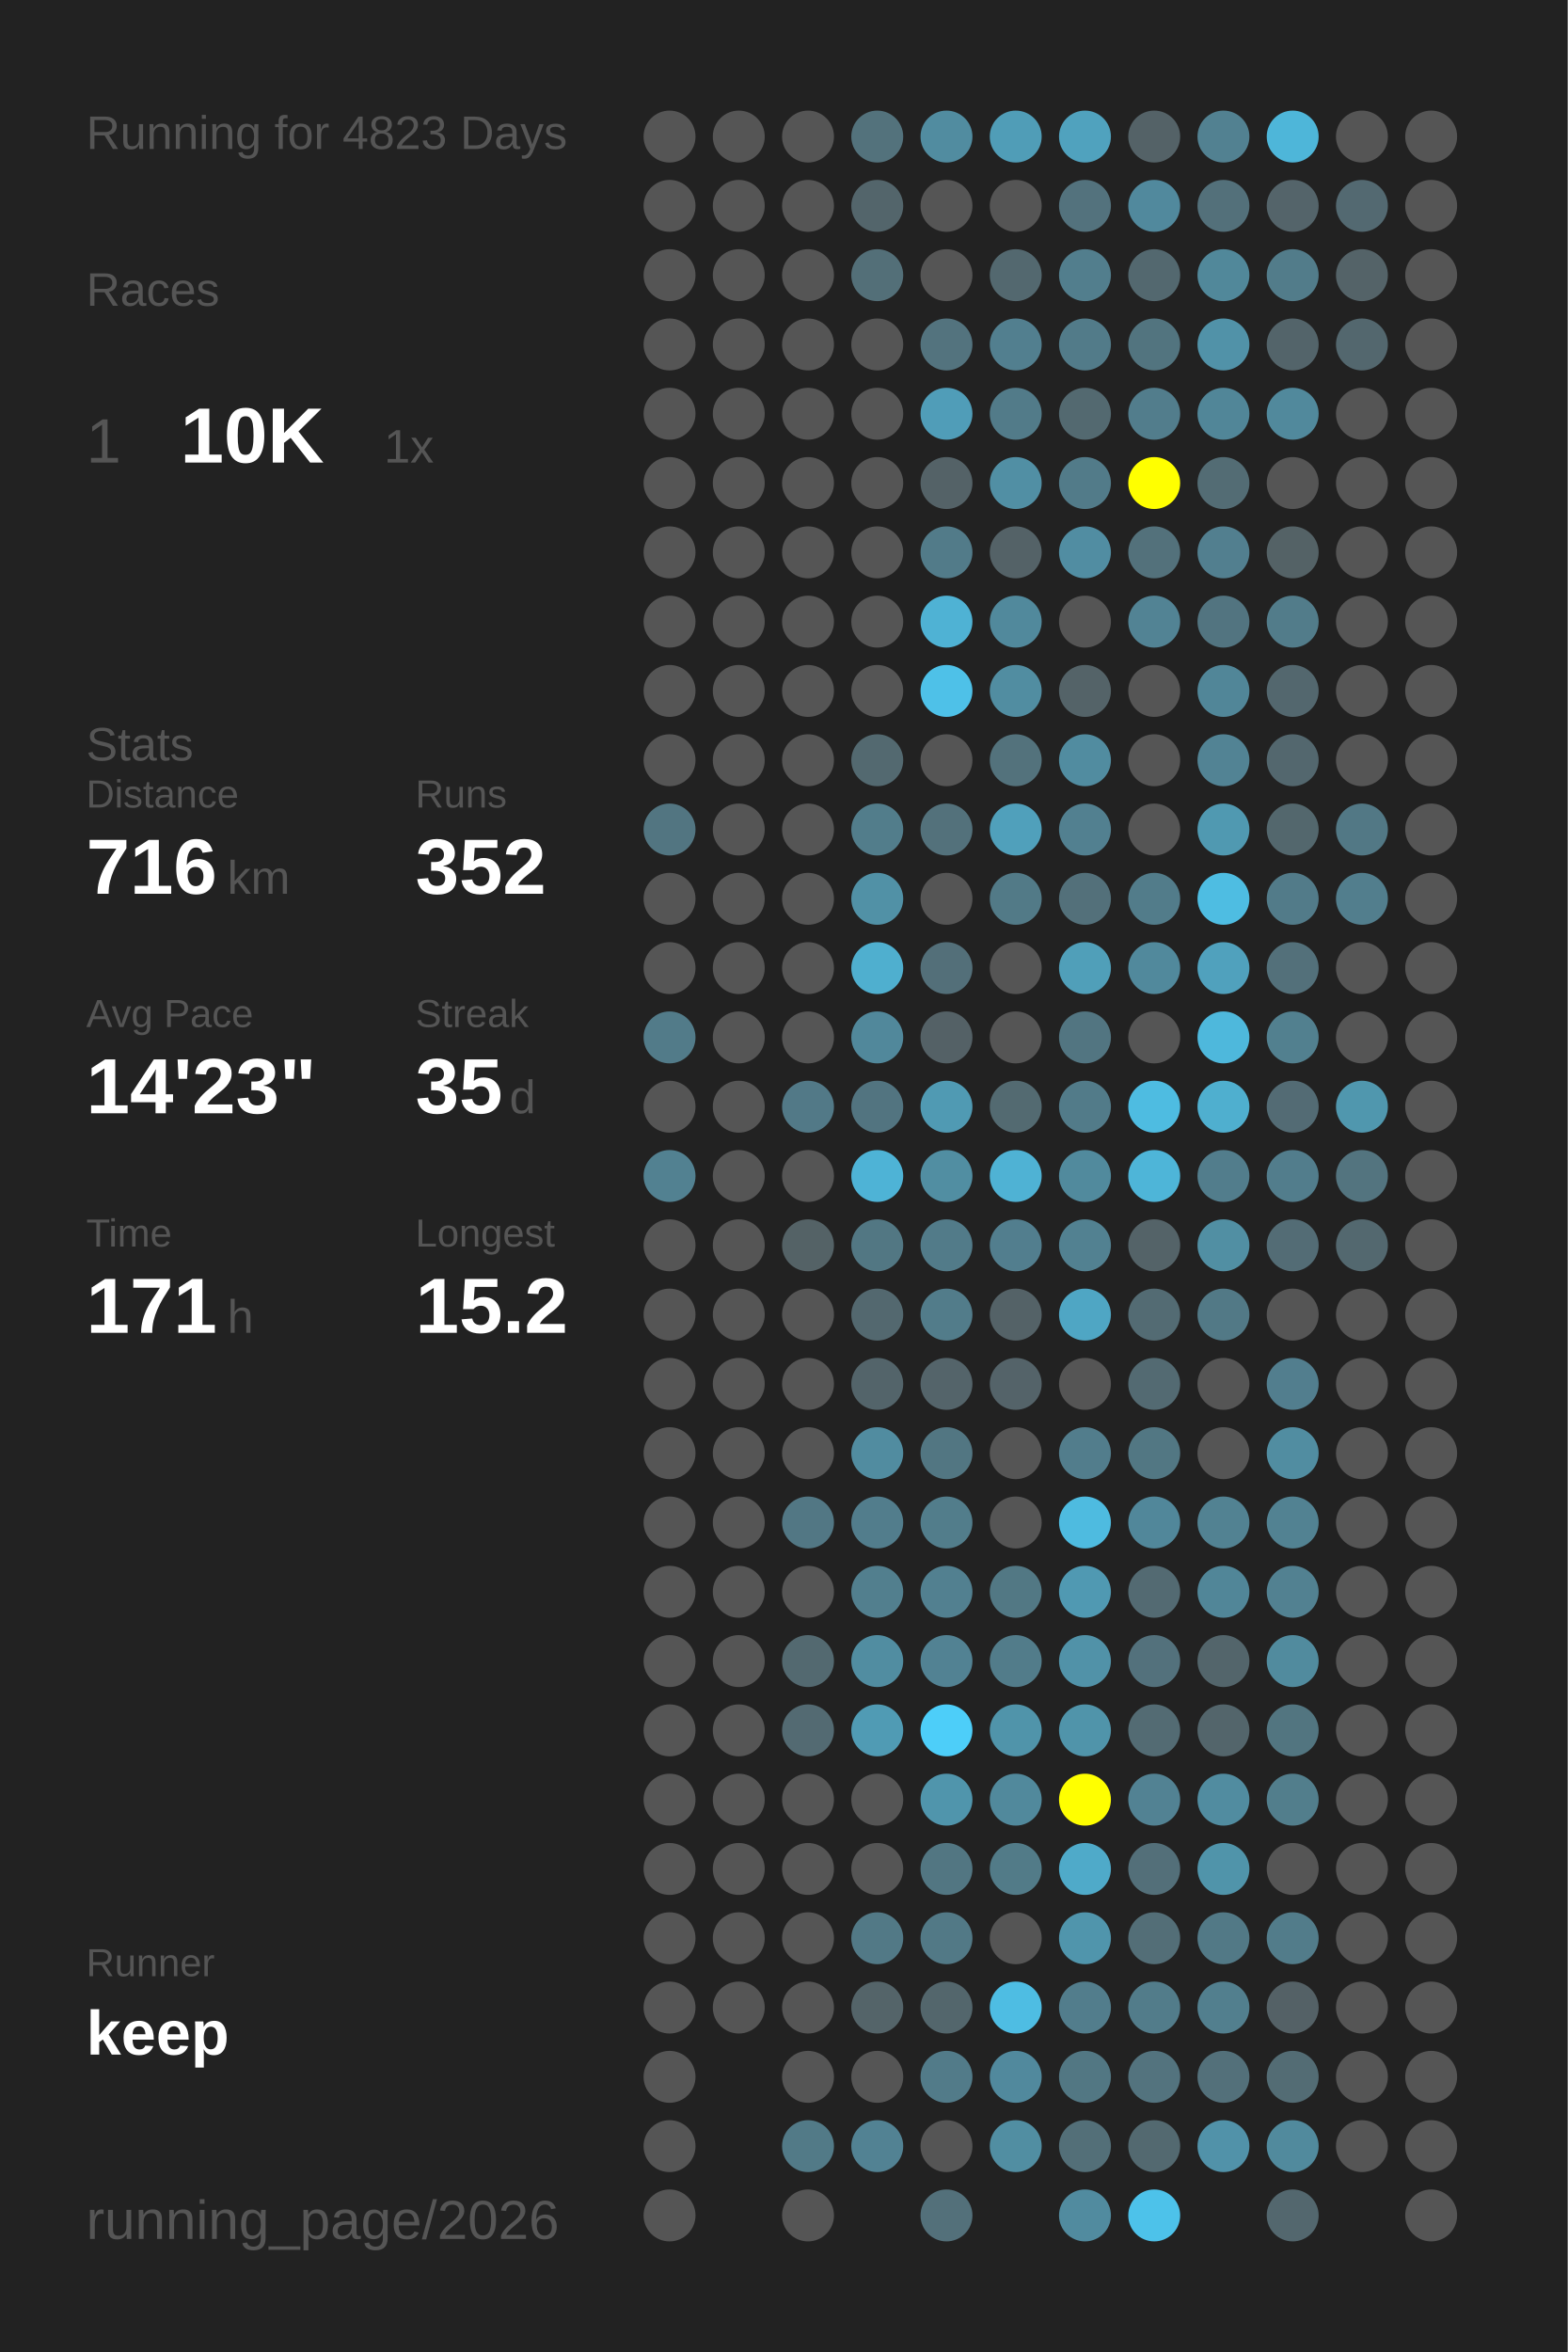
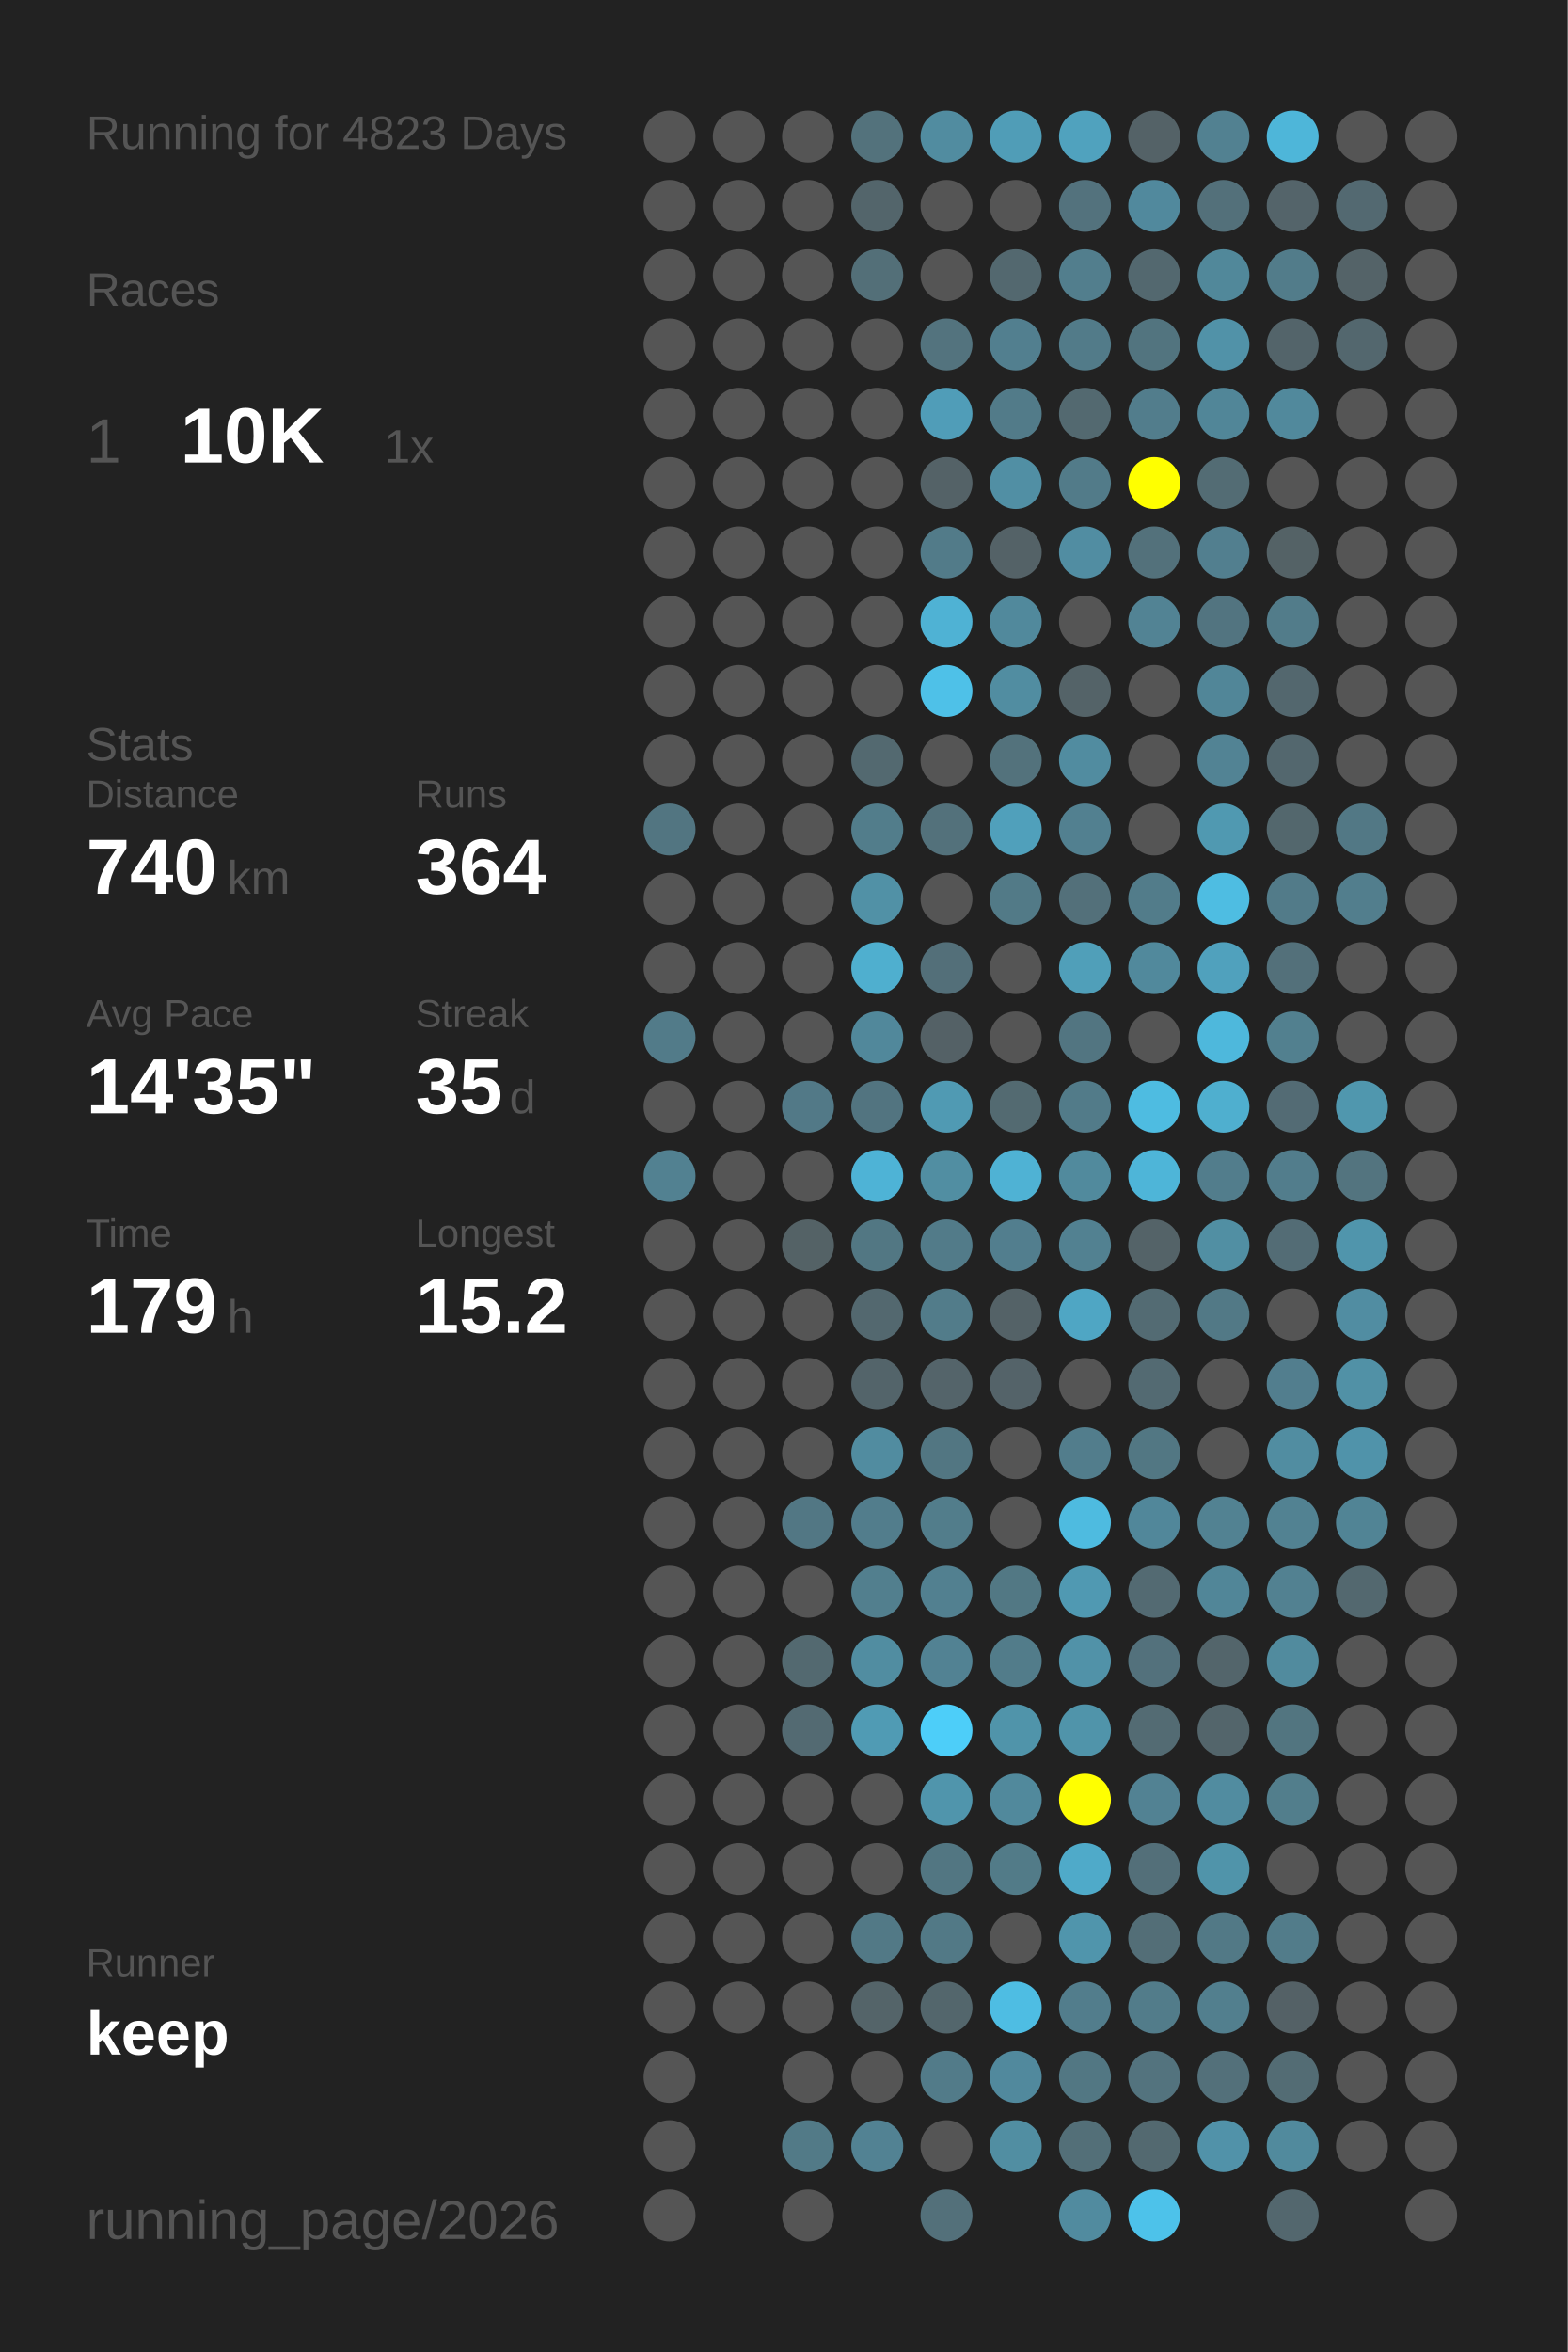
<svg xmlns="http://www.w3.org/2000/svg" baseProfile="full" height="300mm" version="1.1" viewBox="0,0,200,300" width="200mm">
  <defs />
  <rect fill="#222222" height="300" width="200" x="0" y="0" />
  <text fill="#555555" style="font-size:6px; font-family:Arial;" x="11" y="19">Running for 4823 Days</text>
  <text fill="#555555" style="font-size:6px; font-family:Arial;" x="11" y="39">Races</text>
  <text fill="#555555" style="font-size:8px; font-family:Arial;" x="11" y="59">1</text>
  <text fill="#FFFFFF" style="font-size:10px; font-family:Arial; font-weight:bold;" x="23" y="59">10K</text>
  <text fill="#555555" style="font-size:6px; font-family:Arial;" x="49" y="59">1x</text>
  <text fill="#555555" style="font-size:6px; font-family:Arial;" x="11" y="97">Stats</text>
  <text fill="#555555" style="font-size:5px; font-family:Arial;" x="11" y="103">Distance</text>
-   <text fill="#FFFFFF" style="font-size:10px; font-family:Arial; font-weight:bold;" x="11" y="114">716</text>
+   <text fill="#FFFFFF" style="font-size:10px; font-family:Arial; font-weight:bold;" x="11" y="114">740</text>
  <text fill="#555555" style="font-size:6px; font-family:Arial;" x="29" y="114">km</text>
  <text fill="#555555" style="font-size:5px; font-family:Arial;" x="53" y="103">Runs</text>
-   <text fill="#FFFFFF" style="font-size:10px; font-family:Arial; font-weight:bold;" x="53" y="114">352</text>
+   <text fill="#FFFFFF" style="font-size:10px; font-family:Arial; font-weight:bold;" x="53" y="114">364</text>
  <text fill="#555555" style="font-size:5px; font-family:Arial;" x="11" y="131">Avg Pace</text>
-   <text fill="#FFFFFF" style="font-size:10px; font-family:Arial; font-weight:bold;" x="11" y="142">14'23"</text>
+   <text fill="#FFFFFF" style="font-size:10px; font-family:Arial; font-weight:bold;" x="11" y="142">14'35"</text>
  <text fill="#555555" style="font-size:5px; font-family:Arial;" x="53" y="131">Streak</text>
  <text fill="#FFFFFF" style="font-size:10px; font-family:Arial; font-weight:bold;" x="53" y="142">35</text>
  <text fill="#555555" style="font-size:6px; font-family:Arial;" x="65" y="142">d</text>
  <text fill="#555555" style="font-size:5px; font-family:Arial;" x="11" y="159">Time</text>
-   <text fill="#FFFFFF" style="font-size:10px; font-family:Arial; font-weight:bold;" x="11" y="170">171</text>
+   <text fill="#FFFFFF" style="font-size:10px; font-family:Arial; font-weight:bold;" x="11" y="170">179</text>
  <text fill="#555555" style="font-size:6px; font-family:Arial;" x="29" y="170">h</text>
  <text fill="#555555" style="font-size:5px; font-family:Arial;" x="53" y="159">Longest</text>
  <text fill="#FFFFFF" style="font-size:10px; font-family:Arial; font-weight:bold;" x="53" y="170">15.2</text>
  <text fill="#555555" style="font-size:5px; font-family:Arial;" x="11" y="252.065">Runner</text>
  <text fill="#FFFFFF" style="font-size:8px; font-family:Arial; font-weight:bold;" x="11" y="262.065">keep</text>
  <text fill="#555555" style="font-size:7px; font-family:Arial;" x="11" y="285.581">running_page/2026</text>
  <circle cx="85.417" cy="17.419" fill="#555555" r="3.312" />
  <circle cx="85.417" cy="26.258" fill="#555555" r="3.312" />
  <circle cx="85.417" cy="35.097" fill="#555555" r="3.312" />
  <circle cx="85.417" cy="43.935" fill="#555555" r="3.312" />
  <circle cx="85.417" cy="52.774" fill="#555555" r="3.312" />
  <circle cx="85.417" cy="61.613" fill="#555555" r="3.312" />
  <circle cx="85.417" cy="70.452" fill="#555555" r="3.312" />
  <circle cx="85.417" cy="79.29" fill="#555555" r="3.312" />
  <circle cx="85.417" cy="88.129" fill="#555555" r="3.312" />
  <circle cx="85.417" cy="96.968" fill="#555555" r="3.312" />
  <circle cx="85.417" cy="105.806" fill="#527581" r="3.312" />
  <circle cx="85.417" cy="114.645" fill="#555555" r="3.312" />
  <circle cx="85.417" cy="123.484" fill="#555555" r="3.312" />
  <circle cx="85.417" cy="132.323" fill="#527b89" r="3.312" />
  <circle cx="85.417" cy="141.161" fill="#555555" r="3.312" />
  <circle cx="85.417" cy="150" fill="#528191" r="3.312" />
  <circle cx="85.417" cy="158.839" fill="#555555" r="3.312" />
  <circle cx="85.417" cy="167.677" fill="#555555" r="3.312" />
  <circle cx="85.417" cy="176.516" fill="#555555" r="3.312" />
  <circle cx="85.417" cy="185.355" fill="#555555" r="3.312" />
  <circle cx="85.417" cy="194.194" fill="#555555" r="3.312" />
  <circle cx="85.417" cy="203.032" fill="#555555" r="3.312" />
  <circle cx="85.417" cy="211.871" fill="#555555" r="3.312" />
  <circle cx="85.417" cy="220.71" fill="#555555" r="3.312" />
  <circle cx="85.417" cy="229.548" fill="#555555" r="3.312" />
  <circle cx="85.417" cy="238.387" fill="#555555" r="3.312" />
  <circle cx="85.417" cy="247.226" fill="#555555" r="3.312" />
  <circle cx="85.417" cy="256.065" fill="#555555" r="3.312" />
  <circle cx="85.417" cy="264.903" fill="#555555" r="3.312" />
  <circle cx="85.417" cy="273.742" fill="#555555" r="3.312" />
  <circle cx="85.417" cy="282.581" fill="#555555" r="3.312" />
  <circle cx="94.25" cy="17.419" fill="#555555" r="3.312" />
  <circle cx="94.25" cy="26.258" fill="#555555" r="3.312" />
  <circle cx="94.25" cy="35.097" fill="#555555" r="3.312" />
  <circle cx="94.25" cy="43.935" fill="#555555" r="3.312" />
  <circle cx="94.25" cy="52.774" fill="#555555" r="3.312" />
  <circle cx="94.25" cy="61.613" fill="#555555" r="3.312" />
  <circle cx="94.25" cy="70.452" fill="#555555" r="3.312" />
  <circle cx="94.25" cy="79.29" fill="#555555" r="3.312" />
  <circle cx="94.25" cy="88.129" fill="#555555" r="3.312" />
  <circle cx="94.25" cy="96.968" fill="#555555" r="3.312" />
  <circle cx="94.25" cy="105.806" fill="#555555" r="3.312" />
  <circle cx="94.25" cy="114.645" fill="#555555" r="3.312" />
  <circle cx="94.25" cy="123.484" fill="#555555" r="3.312" />
  <circle cx="94.25" cy="132.323" fill="#555555" r="3.312" />
  <circle cx="94.25" cy="141.161" fill="#555555" r="3.312" />
  <circle cx="94.25" cy="150" fill="#555555" r="3.312" />
  <circle cx="94.25" cy="158.839" fill="#555555" r="3.312" />
  <circle cx="94.25" cy="167.677" fill="#555555" r="3.312" />
  <circle cx="94.25" cy="176.516" fill="#555555" r="3.312" />
  <circle cx="94.25" cy="185.355" fill="#555555" r="3.312" />
  <circle cx="94.25" cy="194.194" fill="#555555" r="3.312" />
  <circle cx="94.25" cy="203.032" fill="#555555" r="3.312" />
  <circle cx="94.25" cy="211.871" fill="#555555" r="3.312" />
  <circle cx="94.25" cy="220.71" fill="#555555" r="3.312" />
  <circle cx="94.25" cy="229.548" fill="#555555" r="3.312" />
  <circle cx="94.25" cy="238.387" fill="#555555" r="3.312" />
  <circle cx="94.25" cy="247.226" fill="#555555" r="3.312" />
  <circle cx="94.25" cy="256.065" fill="#555555" r="3.312" />
  <circle cx="103.083" cy="17.419" fill="#555555" r="3.312" />
  <circle cx="103.083" cy="26.258" fill="#555555" r="3.312" />
  <circle cx="103.083" cy="35.097" fill="#555555" r="3.312" />
  <circle cx="103.083" cy="43.935" fill="#555555" r="3.312" />
  <circle cx="103.083" cy="52.774" fill="#555555" r="3.312" />
  <circle cx="103.083" cy="61.613" fill="#555555" r="3.312" />
  <circle cx="103.083" cy="70.452" fill="#555555" r="3.312" />
  <circle cx="103.083" cy="79.29" fill="#555555" r="3.312" />
  <circle cx="103.083" cy="88.129" fill="#555555" r="3.312" />
  <circle cx="103.083" cy="96.968" fill="#555555" r="3.312" />
  <circle cx="103.083" cy="105.806" fill="#555555" r="3.312" />
  <circle cx="103.083" cy="114.645" fill="#555555" r="3.312" />
  <circle cx="103.083" cy="123.484" fill="#555555" r="3.312" />
  <circle cx="103.083" cy="132.323" fill="#555555" r="3.312" />
  <circle cx="103.083" cy="141.161" fill="#527987" r="3.312" />
  <circle cx="103.083" cy="150" fill="#555555" r="3.312" />
  <circle cx="103.083" cy="158.839" fill="#546266" r="3.312" />
  <circle cx="103.083" cy="167.677" fill="#555555" r="3.312" />
  <circle cx="103.083" cy="176.516" fill="#555555" r="3.312" />
  <circle cx="103.083" cy="185.355" fill="#555555" r="3.312" />
  <circle cx="103.083" cy="194.194" fill="#527784" r="3.312" />
  <circle cx="103.083" cy="203.032" fill="#555555" r="3.312" />
  <circle cx="103.083" cy="211.871" fill="#536970" r="3.312" />
  <circle cx="103.083" cy="220.71" fill="#536a72" r="3.312" />
  <circle cx="103.083" cy="229.548" fill="#555555" r="3.312" />
  <circle cx="103.083" cy="238.387" fill="#555555" r="3.312" />
  <circle cx="103.083" cy="247.226" fill="#555555" r="3.312" />
  <circle cx="103.083" cy="256.065" fill="#555555" r="3.312" />
  <circle cx="103.083" cy="264.903" fill="#555555" r="3.312" />
  <circle cx="103.083" cy="273.742" fill="#527a87" r="3.312" />
  <circle cx="103.083" cy="282.581" fill="#555555" r="3.312" />
  <circle cx="111.917" cy="17.419" fill="#53727c" r="3.312" />
  <circle cx="111.917" cy="26.258" fill="#53656b" r="3.312" />
  <circle cx="111.917" cy="35.097" fill="#536f78" r="3.312" />
  <circle cx="111.917" cy="43.935" fill="#555555" r="3.312" />
  <circle cx="111.917" cy="52.774" fill="#555555" r="3.312" />
  <circle cx="111.917" cy="61.613" fill="#555555" r="3.312" />
  <circle cx="111.917" cy="70.452" fill="#555555" r="3.312" />
  <circle cx="111.917" cy="79.29" fill="#555555" r="3.312" />
  <circle cx="111.917" cy="88.129" fill="#555555" r="3.312" />
  <circle cx="111.917" cy="96.968" fill="#536970" r="3.312" />
  <circle cx="111.917" cy="105.806" fill="#527d8b" r="3.312" />
  <circle cx="111.917" cy="114.645" fill="#5191a6" r="3.312" />
  <circle cx="111.917" cy="123.484" fill="#4fafcf" r="3.312" />
  <circle cx="111.917" cy="132.323" fill="#51889b" r="3.312" />
  <circle cx="111.917" cy="141.161" fill="#527480" r="3.312" />
  <circle cx="111.917" cy="150" fill="#4eb3d6" r="3.312" />
  <circle cx="111.917" cy="158.839" fill="#527783" r="3.312" />
  <circle cx="111.917" cy="167.677" fill="#53686f" r="3.312" />
  <circle cx="111.917" cy="176.516" fill="#53646a" r="3.312" />
  <circle cx="111.917" cy="185.355" fill="#518ca0" r="3.312" />
  <circle cx="111.917" cy="194.194" fill="#527d8c" r="3.312" />
  <circle cx="111.917" cy="203.032" fill="#527f8e" r="3.312" />
  <circle cx="111.917" cy="211.871" fill="#518da1" r="3.312" />
  <circle cx="111.917" cy="220.71" fill="#509bb4" r="3.312" />
  <circle cx="111.917" cy="229.548" fill="#555555" r="3.312" />
  <circle cx="111.917" cy="238.387" fill="#555555" r="3.312" />
  <circle cx="111.917" cy="247.226" fill="#527986" r="3.312" />
  <circle cx="111.917" cy="256.065" fill="#546469" r="3.312" />
  <circle cx="111.917" cy="264.903" fill="#555555" r="3.312" />
  <circle cx="111.917" cy="273.742" fill="#528293" r="3.312" />
  <circle cx="120.75" cy="17.419" fill="#518ca0" r="3.312" />
  <circle cx="120.75" cy="26.258" fill="#555555" r="3.312" />
  <circle cx="120.75" cy="35.097" fill="#555555" r="3.312" />
  <circle cx="120.75" cy="43.935" fill="#53737e" r="3.312" />
  <circle cx="120.75" cy="52.774" fill="#509db8" r="3.312" />
  <circle cx="120.75" cy="61.613" fill="#546267" r="3.312" />
  <circle cx="120.75" cy="70.452" fill="#527b89" r="3.312" />
  <circle cx="120.75" cy="79.29" fill="#4fb2d4" r="3.312" />
  <circle cx="120.75" cy="88.129" fill="#4ec1e8" r="3.312" />
  <circle cx="120.75" cy="96.968" fill="#555555" r="3.312" />
  <circle cx="120.75" cy="105.806" fill="#53717b" r="3.312" />
  <circle cx="120.75" cy="114.645" fill="#555555" r="3.312" />
  <circle cx="120.75" cy="123.484" fill="#536f79" r="3.312" />
  <circle cx="120.75" cy="132.323" fill="#546166" r="3.312" />
  <circle cx="120.75" cy="141.161" fill="#509ab3" r="3.312" />
  <circle cx="120.75" cy="150" fill="#518ea2" r="3.312" />
  <circle cx="120.75" cy="158.839" fill="#527b89" r="3.312" />
  <circle cx="120.75" cy="167.677" fill="#527c8a" r="3.312" />
  <circle cx="120.75" cy="176.516" fill="#54646a" r="3.312" />
  <circle cx="120.75" cy="185.355" fill="#527682" r="3.312" />
  <circle cx="120.75" cy="194.194" fill="#527d8b" r="3.312" />
  <circle cx="120.75" cy="203.032" fill="#528090" r="3.312" />
  <circle cx="120.75" cy="211.871" fill="#528293" r="3.312" />
  <circle cx="120.75" cy="220.71" fill="#4dcef9" r="3.312" />
  <circle cx="120.75" cy="229.548" fill="#5095ac" r="3.312" />
  <circle cx="120.75" cy="238.387" fill="#527682" r="3.312" />
  <circle cx="120.75" cy="247.226" fill="#527986" r="3.312" />
  <circle cx="120.75" cy="256.065" fill="#53666c" r="3.312" />
  <circle cx="120.75" cy="264.903" fill="#527b89" r="3.312" />
  <circle cx="120.75" cy="273.742" fill="#555555" r="3.312" />
  <circle cx="120.75" cy="282.581" fill="#53707a" r="3.312" />
  <circle cx="129.583" cy="17.419" fill="#509db7" r="3.312" />
  <circle cx="129.583" cy="26.258" fill="#555555" r="3.312" />
  <circle cx="129.583" cy="35.097" fill="#53686f" r="3.312" />
  <circle cx="129.583" cy="43.935" fill="#527f8f" r="3.312" />
  <circle cx="129.583" cy="52.774" fill="#527b89" r="3.312" />
  <circle cx="129.583" cy="61.613" fill="#518fa4" r="3.312" />
  <circle cx="129.583" cy="70.452" fill="#546267" r="3.312" />
  <circle cx="129.583" cy="79.29" fill="#51899c" r="3.312" />
  <circle cx="129.583" cy="88.129" fill="#518da1" r="3.312" />
  <circle cx="129.583" cy="96.968" fill="#53727c" r="3.312" />
  <circle cx="129.583" cy="105.806" fill="#50a0bb" r="3.312" />
  <circle cx="129.583" cy="114.645" fill="#527a87" r="3.312" />
  <circle cx="129.583" cy="123.484" fill="#555555" r="3.312" />
  <circle cx="129.583" cy="132.323" fill="#555555" r="3.312" />
  <circle cx="129.583" cy="141.161" fill="#536a71" r="3.312" />
  <circle cx="129.583" cy="150" fill="#4fb2d4" r="3.312" />
  <circle cx="129.583" cy="158.839" fill="#527e8e" r="3.312" />
  <circle cx="129.583" cy="167.677" fill="#546267" r="3.312" />
  <circle cx="129.583" cy="176.516" fill="#546369" r="3.312" />
  <circle cx="129.583" cy="185.355" fill="#555555" r="3.312" />
  <circle cx="129.583" cy="194.194" fill="#555555" r="3.312" />
  <circle cx="129.583" cy="203.032" fill="#527884" r="3.312" />
  <circle cx="129.583" cy="211.871" fill="#527c8a" r="3.312" />
  <circle cx="129.583" cy="220.71" fill="#5094aa" r="3.312" />
  <circle cx="129.583" cy="229.548" fill="#51899c" r="3.312" />
  <circle cx="129.583" cy="238.387" fill="#527b88" r="3.312" />
  <circle cx="129.583" cy="247.226" fill="#555555" r="3.312" />
  <circle cx="129.583" cy="256.065" fill="#4ebde3" r="3.312" />
  <circle cx="129.583" cy="264.903" fill="#51899d" r="3.312" />
  <circle cx="129.583" cy="273.742" fill="#518ea2" r="3.312" />
  <circle cx="138.417" cy="17.419" fill="#50a2be" r="3.312" />
  <circle cx="138.417" cy="26.258" fill="#53727d" r="3.312" />
  <circle cx="138.417" cy="35.097" fill="#527e8d" r="3.312" />
  <circle cx="138.417" cy="43.935" fill="#527b89" r="3.312" />
  <circle cx="138.417" cy="52.774" fill="#536970" r="3.312" />
  <circle cx="138.417" cy="61.613" fill="#527b89" r="3.312" />
  <circle cx="138.417" cy="70.452" fill="#518da2" r="3.312" />
  <circle cx="138.417" cy="79.29" fill="#555555" r="3.312" />
  <circle cx="138.417" cy="88.129" fill="#546368" r="3.312" />
  <circle cx="138.417" cy="96.968" fill="#518ca0" r="3.312" />
  <circle cx="138.417" cy="105.806" fill="#528090" r="3.312" />
  <circle cx="138.417" cy="114.645" fill="#53707a" r="3.312" />
  <circle cx="138.417" cy="123.484" fill="#509fb9" r="3.312" />
  <circle cx="138.417" cy="132.323" fill="#527581" r="3.312" />
  <circle cx="138.417" cy="141.161" fill="#527b89" r="3.312" />
  <circle cx="138.417" cy="150" fill="#518a9d" r="3.312" />
  <circle cx="138.417" cy="158.839" fill="#528191" r="3.312" />
  <circle cx="138.417" cy="167.677" fill="#4fa6c4" r="3.312" />
  <circle cx="138.417" cy="176.516" fill="#555555" r="3.312" />
  <circle cx="138.417" cy="185.355" fill="#527d8c" r="3.312" />
  <circle cx="138.417" cy="194.194" fill="#4ebbe0" r="3.312" />
  <circle cx="138.417" cy="203.032" fill="#5099b2" r="3.312" />
  <circle cx="138.417" cy="211.871" fill="#5192a8" r="3.312" />
  <circle cx="138.417" cy="220.71" fill="#5094aa" r="3.312" />
  <circle cx="138.417" cy="229.548" fill="#FFFF00" r="3.312" />
  <circle cx="138.417" cy="238.387" fill="#4faac9" r="3.312" />
  <circle cx="138.417" cy="247.226" fill="#5095ac" r="3.312" />
  <circle cx="138.417" cy="256.065" fill="#527d8c" r="3.312" />
  <circle cx="138.417" cy="264.903" fill="#527783" r="3.312" />
  <circle cx="138.417" cy="273.742" fill="#536f78" r="3.312" />
  <circle cx="138.417" cy="282.581" fill="#518b9f" r="3.312" />
  <circle cx="147.25" cy="17.419" fill="#546267" r="3.312" />
  <circle cx="147.25" cy="26.258" fill="#51899d" r="3.312" />
  <circle cx="147.25" cy="35.097" fill="#53686f" r="3.312" />
  <circle cx="147.25" cy="43.935" fill="#52747f" r="3.312" />
  <circle cx="147.25" cy="52.774" fill="#527d8c" r="3.312" />
  <circle cx="147.25" cy="61.613" fill="#FFFF00" r="3.312" />
  <circle cx="147.25" cy="70.452" fill="#53717b" r="3.312" />
  <circle cx="147.25" cy="79.29" fill="#528394" r="3.312" />
  <circle cx="147.25" cy="88.129" fill="#555555" r="3.312" />
  <circle cx="147.25" cy="96.968" fill="#555555" r="3.312" />
  <circle cx="147.25" cy="105.806" fill="#555555" r="3.312" />
  <circle cx="147.25" cy="114.645" fill="#527c8a" r="3.312" />
  <circle cx="147.25" cy="123.484" fill="#51899c" r="3.312" />
  <circle cx="147.25" cy="132.323" fill="#555555" r="3.312" />
  <circle cx="147.25" cy="141.161" fill="#4ebce1" r="3.312" />
  <circle cx="147.25" cy="150" fill="#4eb5d8" r="3.312" />
  <circle cx="147.25" cy="158.839" fill="#546368" r="3.312" />
  <circle cx="147.25" cy="167.677" fill="#536b73" r="3.312" />
  <circle cx="147.25" cy="176.516" fill="#536a72" r="3.312" />
  <circle cx="147.25" cy="185.355" fill="#527783" r="3.312" />
  <circle cx="147.25" cy="194.194" fill="#51879a" r="3.312" />
  <circle cx="147.25" cy="203.032" fill="#536a72" r="3.312" />
  <circle cx="147.25" cy="211.871" fill="#53717c" r="3.312" />
  <circle cx="147.25" cy="220.71" fill="#536b73" r="3.312" />
  <circle cx="147.25" cy="229.548" fill="#528293" r="3.312" />
  <circle cx="147.25" cy="238.387" fill="#536f79" r="3.312" />
  <circle cx="147.25" cy="247.226" fill="#536e77" r="3.312" />
  <circle cx="147.25" cy="256.065" fill="#527c8a" r="3.312" />
  <circle cx="147.25" cy="264.903" fill="#53737e" r="3.312" />
  <circle cx="147.25" cy="273.742" fill="#536970" r="3.312" />
  <circle cx="147.25" cy="282.581" fill="#4dc2ea" r="3.312" />
  <circle cx="156.083" cy="17.419" fill="#528191" r="3.312" />
  <circle cx="156.083" cy="26.258" fill="#53707a" r="3.312" />
  <circle cx="156.083" cy="35.097" fill="#51889a" r="3.312" />
  <circle cx="156.083" cy="43.935" fill="#5192a8" r="3.312" />
  <circle cx="156.083" cy="52.774" fill="#518698" r="3.312" />
  <circle cx="156.083" cy="61.613" fill="#536c74" r="3.312" />
  <circle cx="156.083" cy="70.452" fill="#527f8f" r="3.312" />
  <circle cx="156.083" cy="79.29" fill="#527480" r="3.312" />
  <circle cx="156.083" cy="88.129" fill="#518698" r="3.312" />
  <circle cx="156.083" cy="96.968" fill="#528394" r="3.312" />
  <circle cx="156.083" cy="105.806" fill="#5099b1" r="3.312" />
  <circle cx="156.083" cy="114.645" fill="#4ebde2" r="3.312" />
  <circle cx="156.083" cy="123.484" fill="#50a1bd" r="3.312" />
  <circle cx="156.083" cy="132.323" fill="#4eb8dc" r="3.312" />
  <circle cx="156.083" cy="141.161" fill="#4fafcf" r="3.312" />
  <circle cx="156.083" cy="150" fill="#527d8c" r="3.312" />
  <circle cx="156.083" cy="158.839" fill="#518fa3" r="3.312" />
  <circle cx="156.083" cy="167.677" fill="#527986" r="3.312" />
  <circle cx="156.083" cy="176.516" fill="#555555" r="3.312" />
  <circle cx="156.083" cy="185.355" fill="#555555" r="3.312" />
  <circle cx="156.083" cy="194.194" fill="#528292" r="3.312" />
  <circle cx="156.083" cy="203.032" fill="#518698" r="3.312" />
  <circle cx="156.083" cy="211.871" fill="#53656b" r="3.312" />
  <circle cx="156.083" cy="220.71" fill="#53656b" r="3.312" />
  <circle cx="156.083" cy="229.548" fill="#518ca0" r="3.312" />
  <circle cx="156.083" cy="238.387" fill="#5094aa" r="3.312" />
  <circle cx="156.083" cy="247.226" fill="#527986" r="3.312" />
  <circle cx="156.083" cy="256.065" fill="#527f8e" r="3.312" />
  <circle cx="156.083" cy="264.903" fill="#53707a" r="3.312" />
  <circle cx="156.083" cy="273.742" fill="#5192a9" r="3.312" />
  <circle cx="164.917" cy="17.419" fill="#4eb6d9" r="3.312" />
  <circle cx="164.917" cy="26.258" fill="#54646a" r="3.312" />
  <circle cx="164.917" cy="35.097" fill="#527c8a" r="3.312" />
  <circle cx="164.917" cy="43.935" fill="#53646a" r="3.312" />
  <circle cx="164.917" cy="52.774" fill="#51899c" r="3.312" />
  <circle cx="164.917" cy="61.613" fill="#555555" r="3.312" />
  <circle cx="164.917" cy="70.452" fill="#546266" r="3.312" />
  <circle cx="164.917" cy="79.29" fill="#527c8a" r="3.312" />
  <circle cx="164.917" cy="88.129" fill="#53676e" r="3.312" />
  <circle cx="164.917" cy="96.968" fill="#53676e" r="3.312" />
  <circle cx="164.917" cy="105.806" fill="#53676d" r="3.312" />
  <circle cx="164.917" cy="114.645" fill="#527b89" r="3.312" />
  <circle cx="164.917" cy="123.484" fill="#53707a" r="3.312" />
  <circle cx="164.917" cy="132.323" fill="#52808f" r="3.312" />
  <circle cx="164.917" cy="141.161" fill="#536b74" r="3.312" />
  <circle cx="164.917" cy="150" fill="#527d8c" r="3.312" />
  <circle cx="164.917" cy="158.839" fill="#536c75" r="3.312" />
  <circle cx="164.917" cy="167.677" fill="#555555" r="3.312" />
  <circle cx="164.917" cy="176.516" fill="#527e8e" r="3.312" />
  <circle cx="164.917" cy="185.355" fill="#518da1" r="3.312" />
  <circle cx="164.917" cy="194.194" fill="#528292" r="3.312" />
  <circle cx="164.917" cy="203.032" fill="#528191" r="3.312" />
  <circle cx="164.917" cy="211.871" fill="#518b9e" r="3.312" />
  <circle cx="164.917" cy="220.71" fill="#527580" r="3.312" />
  <circle cx="164.917" cy="229.548" fill="#527e8c" r="3.312" />
  <circle cx="164.917" cy="238.387" fill="#555555" r="3.312" />
  <circle cx="164.917" cy="247.226" fill="#527c8a" r="3.312" />
  <circle cx="164.917" cy="256.065" fill="#546166" r="3.312" />
  <circle cx="164.917" cy="264.903" fill="#536c74" r="3.312" />
  <circle cx="164.917" cy="273.742" fill="#518a9d" r="3.312" />
  <circle cx="164.917" cy="282.581" fill="#53676e" r="3.312" />
  <circle cx="173.75" cy="17.419" fill="#555555" r="3.312" />
  <circle cx="173.75" cy="26.258" fill="#536971" r="3.312" />
  <circle cx="173.75" cy="35.097" fill="#546368" r="3.312" />
  <circle cx="173.75" cy="43.935" fill="#53676e" r="3.312" />
  <circle cx="173.75" cy="52.774" fill="#555555" r="3.312" />
  <circle cx="173.75" cy="61.613" fill="#555555" r="3.312" />
  <circle cx="173.75" cy="70.452" fill="#555555" r="3.312" />
  <circle cx="173.75" cy="79.29" fill="#555555" r="3.312" />
  <circle cx="173.75" cy="88.129" fill="#555555" r="3.312" />
  <circle cx="173.75" cy="96.968" fill="#555555" r="3.312" />
  <circle cx="173.75" cy="105.806" fill="#527885" r="3.312" />
  <circle cx="173.75" cy="114.645" fill="#527e8d" r="3.312" />
  <circle cx="173.75" cy="123.484" fill="#555555" r="3.312" />
  <circle cx="173.75" cy="132.323" fill="#555555" r="3.312" />
  <circle cx="173.75" cy="141.161" fill="#5097ae" r="3.312" />
  <circle cx="173.75" cy="150" fill="#53747f" r="3.312" />
-   <circle cx="173.75" cy="158.839" fill="#53686f" r="3.312" />
-   <circle cx="173.75" cy="167.677" fill="#555555" r="3.312" />
-   <circle cx="173.75" cy="176.516" fill="#555555" r="3.312" />
-   <circle cx="173.75" cy="185.355" fill="#555555" r="3.312" />
-   <circle cx="173.75" cy="194.194" fill="#555555" r="3.312" />
-   <circle cx="173.75" cy="203.032" fill="#555555" r="3.312" />
+   <circle cx="173.75" cy="158.839" fill="#5095ac" r="3.312" />
+   <circle cx="173.75" cy="167.677" fill="#518da2" r="3.312" />
+   <circle cx="173.75" cy="176.516" fill="#5191a6" r="3.312" />
+   <circle cx="173.75" cy="185.355" fill="#5093aa" r="3.312" />
+   <circle cx="173.75" cy="194.194" fill="#518495" r="3.312" />
+   <circle cx="173.75" cy="203.032" fill="#53686f" r="3.312" />
  <circle cx="173.75" cy="211.871" fill="#555555" r="3.312" />
  <circle cx="173.75" cy="220.71" fill="#555555" r="3.312" />
  <circle cx="173.75" cy="229.548" fill="#555555" r="3.312" />
  <circle cx="173.75" cy="238.387" fill="#555555" r="3.312" />
  <circle cx="173.75" cy="247.226" fill="#555555" r="3.312" />
  <circle cx="173.75" cy="256.065" fill="#555555" r="3.312" />
  <circle cx="173.75" cy="264.903" fill="#555555" r="3.312" />
  <circle cx="173.75" cy="273.742" fill="#555555" r="3.312" />
  <circle cx="182.583" cy="17.419" fill="#555555" r="3.312" />
  <circle cx="182.583" cy="26.258" fill="#555555" r="3.312" />
  <circle cx="182.583" cy="35.097" fill="#555555" r="3.312" />
  <circle cx="182.583" cy="43.935" fill="#555555" r="3.312" />
  <circle cx="182.583" cy="52.774" fill="#555555" r="3.312" />
  <circle cx="182.583" cy="61.613" fill="#555555" r="3.312" />
  <circle cx="182.583" cy="70.452" fill="#555555" r="3.312" />
  <circle cx="182.583" cy="79.29" fill="#555555" r="3.312" />
  <circle cx="182.583" cy="88.129" fill="#555555" r="3.312" />
  <circle cx="182.583" cy="96.968" fill="#555555" r="3.312" />
  <circle cx="182.583" cy="105.806" fill="#555555" r="3.312" />
  <circle cx="182.583" cy="114.645" fill="#555555" r="3.312" />
  <circle cx="182.583" cy="123.484" fill="#555555" r="3.312" />
  <circle cx="182.583" cy="132.323" fill="#555555" r="3.312" />
  <circle cx="182.583" cy="141.161" fill="#555555" r="3.312" />
  <circle cx="182.583" cy="150" fill="#555555" r="3.312" />
  <circle cx="182.583" cy="158.839" fill="#555555" r="3.312" />
  <circle cx="182.583" cy="167.677" fill="#555555" r="3.312" />
  <circle cx="182.583" cy="176.516" fill="#555555" r="3.312" />
  <circle cx="182.583" cy="185.355" fill="#555555" r="3.312" />
  <circle cx="182.583" cy="194.194" fill="#555555" r="3.312" />
  <circle cx="182.583" cy="203.032" fill="#555555" r="3.312" />
  <circle cx="182.583" cy="211.871" fill="#555555" r="3.312" />
  <circle cx="182.583" cy="220.71" fill="#555555" r="3.312" />
  <circle cx="182.583" cy="229.548" fill="#555555" r="3.312" />
  <circle cx="182.583" cy="238.387" fill="#555555" r="3.312" />
  <circle cx="182.583" cy="247.226" fill="#555555" r="3.312" />
  <circle cx="182.583" cy="256.065" fill="#555555" r="3.312" />
  <circle cx="182.583" cy="264.903" fill="#555555" r="3.312" />
  <circle cx="182.583" cy="273.742" fill="#555555" r="3.312" />
  <circle cx="182.583" cy="282.581" fill="#555555" r="3.312" />
</svg>
